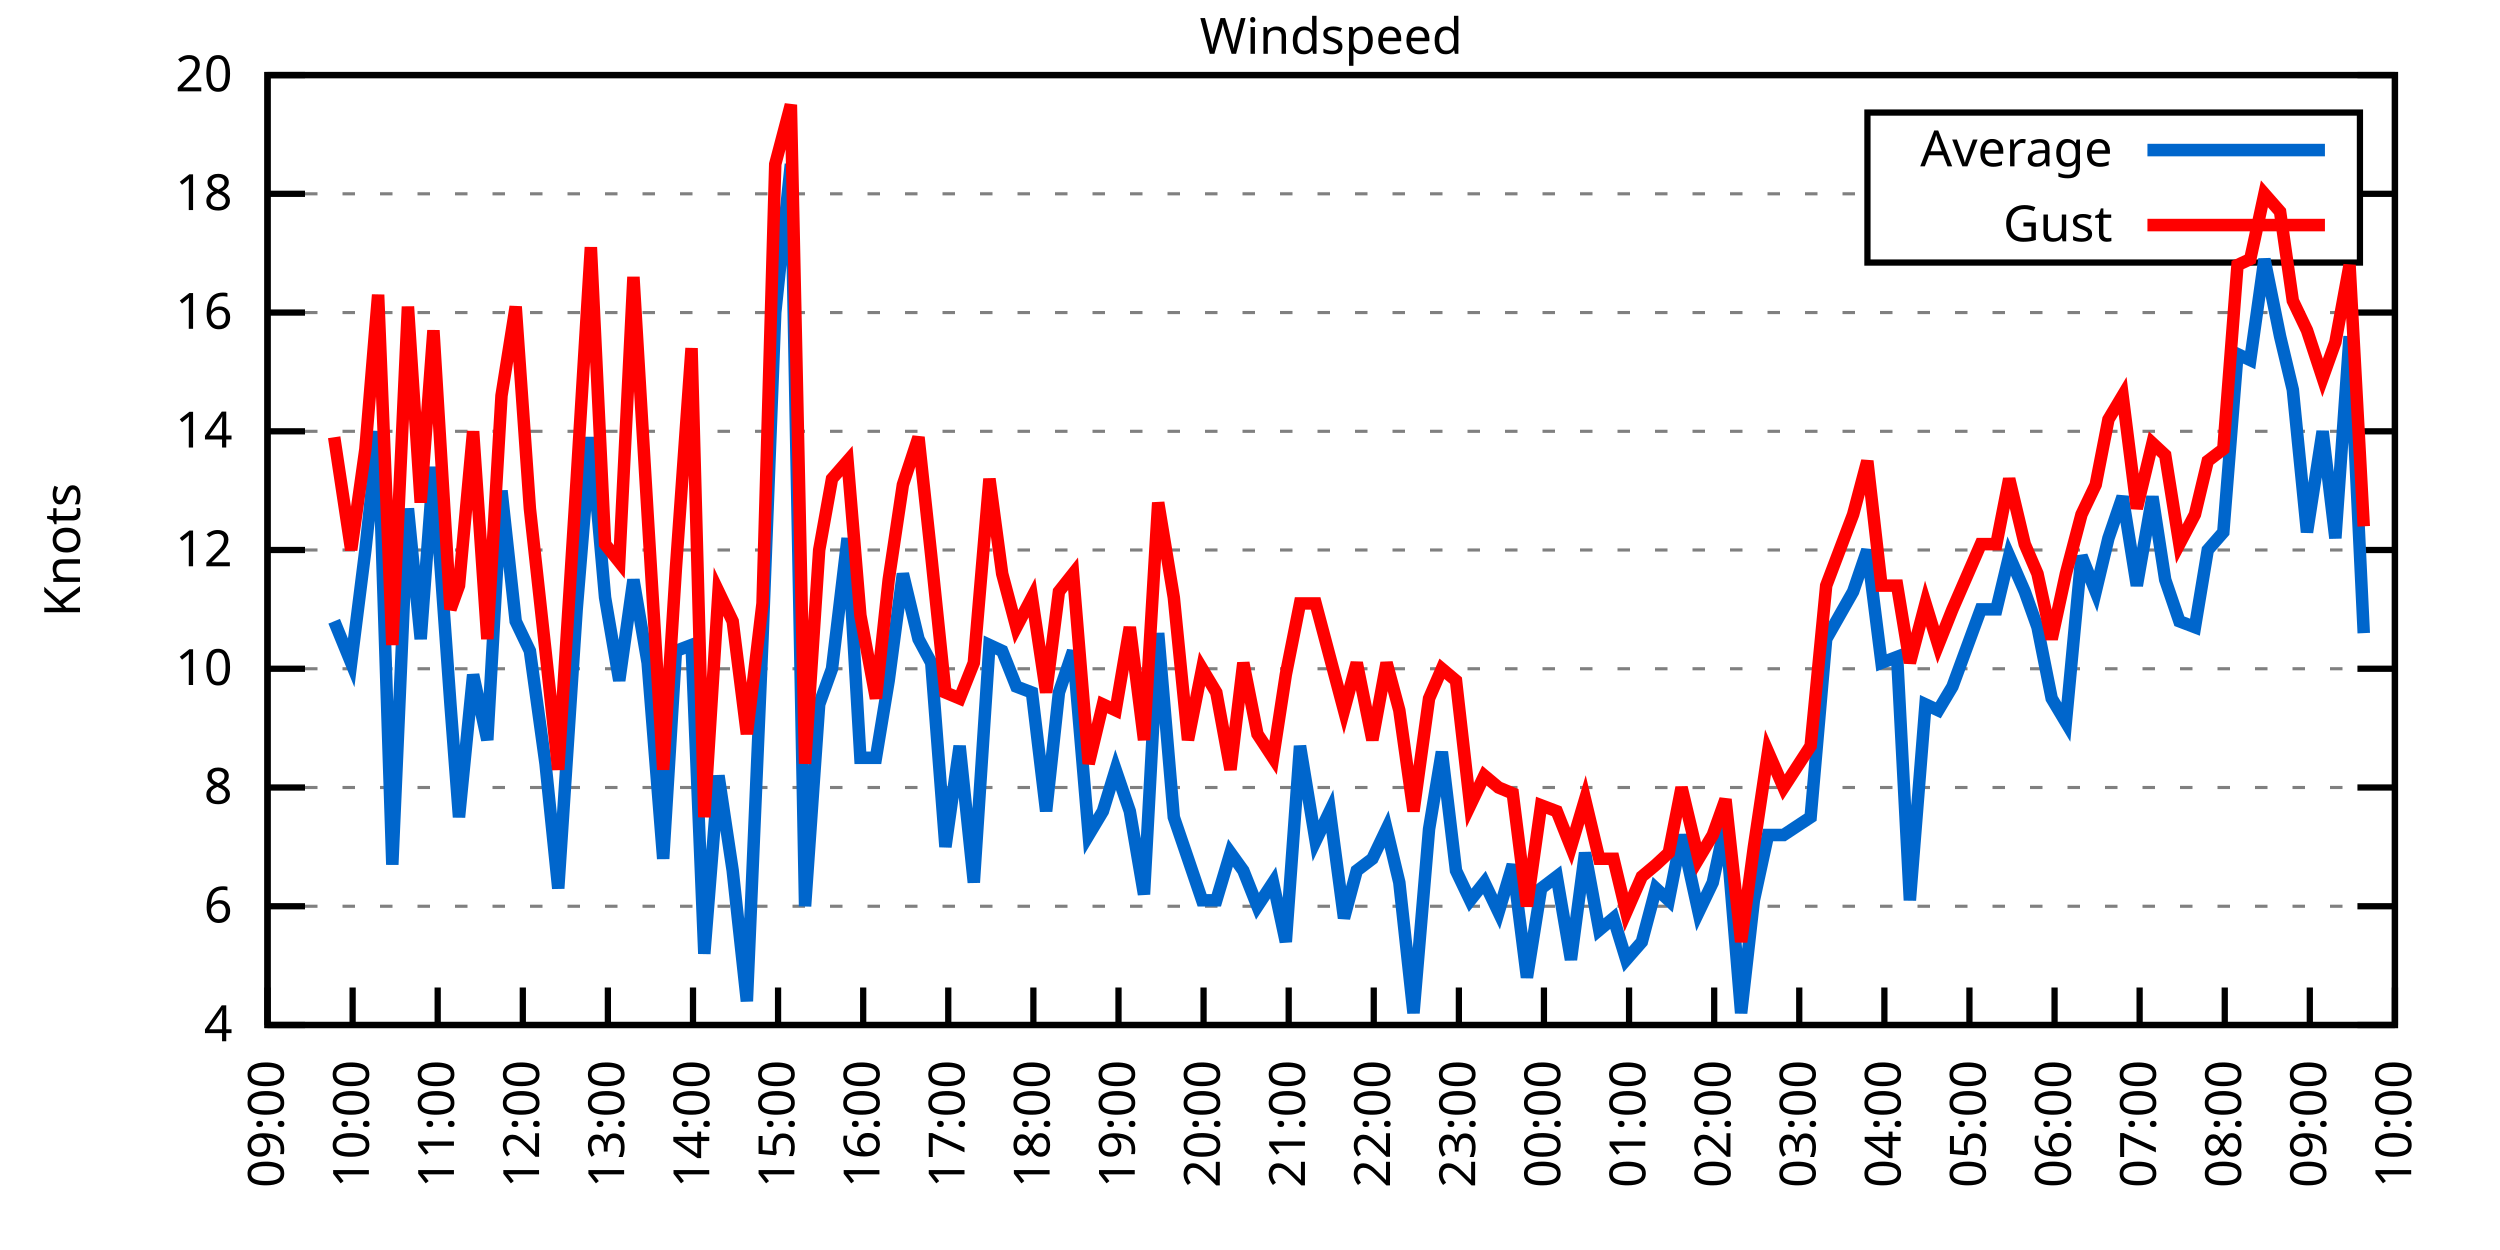
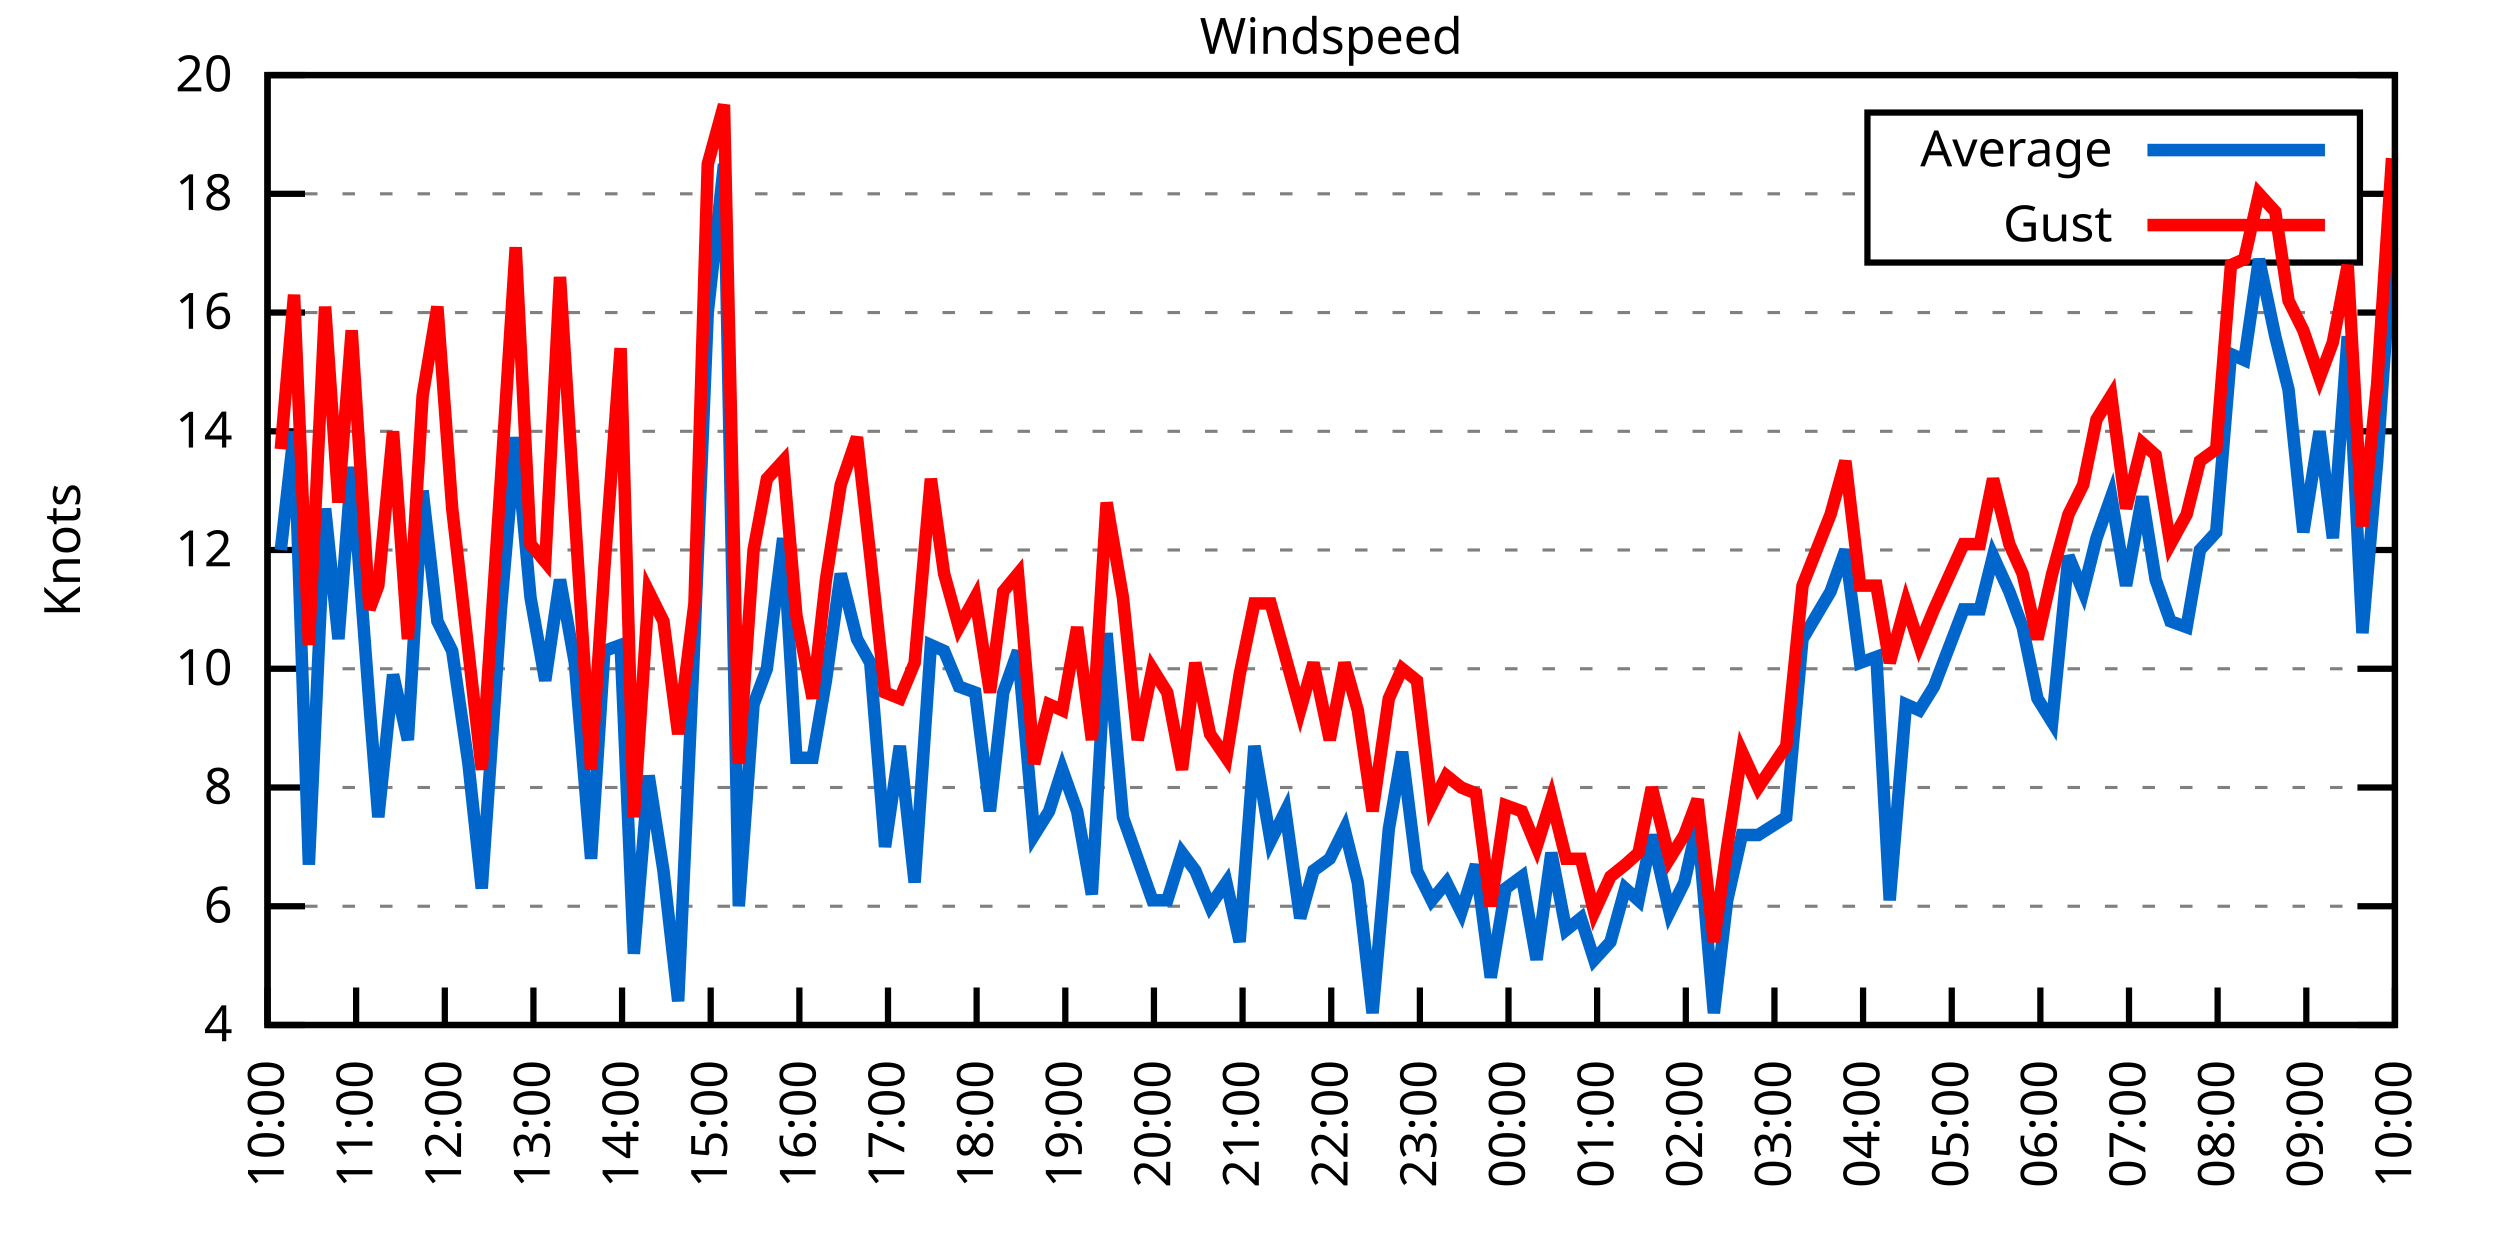
<svg xmlns="http://www.w3.org/2000/svg" xmlns:xlink="http://www.w3.org/1999/xlink" width="400" height="200" viewBox="0 0 400 200">
  <g id="gnuplot_canvas">
    <rect x="0" y="0" width="400" height="200" fill="none" />
    <defs>
      <circle id="gpDot" r="0.5" stroke-width="0.5" stroke="currentColor" />
      <path id="gpPt0" stroke-width="0.333" stroke="currentColor" d="M-1,0 h2 M0,-1 v2" />
      <path id="gpPt1" stroke-width="0.333" stroke="currentColor" d="M-1,-1 L1,1 M1,-1 L-1,1" />
      <path id="gpPt2" stroke-width="0.333" stroke="currentColor" d="M-1,0 L1,0 M0,-1 L0,1 M-1,-1 L1,1 M-1,1 L1,-1" />
      <rect id="gpPt3" stroke-width="0.333" stroke="currentColor" x="-1" y="-1" width="2" height="2" />
      <rect id="gpPt4" stroke-width="0.333" stroke="currentColor" fill="currentColor" x="-1" y="-1" width="2" height="2" />
      <circle id="gpPt5" stroke-width="0.333" stroke="currentColor" cx="0" cy="0" r="1" />
      <use xlink:href="#gpPt5" id="gpPt6" fill="currentColor" stroke="none" />
      <path id="gpPt7" stroke-width="0.333" stroke="currentColor" d="M0,-1.33 L-1.33,0.67 L1.33,0.67 z" />
      <use xlink:href="#gpPt7" id="gpPt8" fill="currentColor" stroke="none" />
      <use xlink:href="#gpPt7" id="gpPt9" stroke="currentColor" transform="rotate(180)" />
      <use xlink:href="#gpPt9" id="gpPt10" fill="currentColor" stroke="none" />
      <use xlink:href="#gpPt3" id="gpPt11" stroke="currentColor" transform="rotate(45)" />
      <use xlink:href="#gpPt11" id="gpPt12" fill="currentColor" stroke="none" />
      <path id="gpPt13" stroke-width="0.333" stroke="currentColor" d="M0,1.330 L1.265,0.411 L0.782,-1.067 L-0.782,-1.076 L-1.265,0.411 z" />
      <use xlink:href="#gpPt13" id="gpPt14" fill="currentColor" stroke="none" />
      <filter id="textbox" filterUnits="objectBoundingBox" x="0" y="0" height="1" width="1">
        <feFlood flood-color="white" flood-opacity="1" result="bgnd" />
        <feComposite in="SourceGraphic" in2="bgnd" operator="atop" />
      </filter>
      <filter id="greybox" filterUnits="objectBoundingBox" x="0" y="0" height="1" width="1">
        <feFlood flood-color="lightgrey" flood-opacity="1" result="grey" />
        <feComposite in="SourceGraphic" in2="grey" operator="atop" />
      </filter>
    </defs>
    <g fill="none" color="white" stroke="currentColor" stroke-width="1.00" stroke-linecap="butt" stroke-linejoin="miter">
</g>
    <g fill="none" color="black" stroke="currentColor" stroke-width="1.00" stroke-linecap="butt" stroke-linejoin="miter">
      <g stroke="none" shape-rendering="crispEdges">
        <polygon fill="rgb(255, 255, 255)" points="42.80,164.00 383.18,164.00 383.18,12.02 42.80,12.02 " />
      </g>
    </g>
    <g fill="none" color="black" stroke="currentColor" stroke-width="1.00" stroke-linecap="butt" stroke-linejoin="miter">
</g>
    <g fill="none" color="black" stroke="black" stroke-width="0.50" stroke-linecap="butt" stroke-linejoin="miter">
</g>
    <g fill="none" color="gray" stroke="currentColor" stroke-width="0.50" stroke-linecap="butt" stroke-linejoin="miter">
      <path stroke="gray" stroke-dasharray="2,4" class="gridline" d="M42.80,164.00 L383.19,164.00  " />
    </g>
    <g fill="none" color="gray" stroke="gray" stroke-width="1.00" stroke-linecap="butt" stroke-linejoin="miter">
</g>
    <g fill="none" color="black" stroke="currentColor" stroke-width="1.00" stroke-linecap="butt" stroke-linejoin="miter">
      <path stroke="black" d="M42.80,164.00 L48.80,164.00 M383.19,164.00 L377.19,164.00  " />
      <g transform="translate(37.20,166.60)" stroke="none" fill="black" font-family="Sans" font-size="8.00" text-anchor="end">
        <text>
          <tspan font-family="Sans"> 4</tspan>
        </text>
      </g>
    </g>
    <g fill="none" color="black" stroke="currentColor" stroke-width="1.00" stroke-linecap="butt" stroke-linejoin="miter">
</g>
    <g fill="none" color="black" stroke="black" stroke-width="0.50" stroke-linecap="butt" stroke-linejoin="miter">
</g>
    <g fill="none" color="gray" stroke="currentColor" stroke-width="0.50" stroke-linecap="butt" stroke-linejoin="miter">
      <path stroke="gray" stroke-dasharray="2,4" class="gridline" d="M42.80,145.00 L383.19,145.00  " />
    </g>
    <g fill="none" color="gray" stroke="gray" stroke-width="1.00" stroke-linecap="butt" stroke-linejoin="miter">
</g>
    <g fill="none" color="black" stroke="currentColor" stroke-width="1.00" stroke-linecap="butt" stroke-linejoin="miter">
      <path stroke="black" d="M42.80,145.00 L48.80,145.00 M383.19,145.00 L377.19,145.00  " />
      <g transform="translate(37.20,147.60)" stroke="none" fill="black" font-family="Sans" font-size="8.00" text-anchor="end">
        <text>
          <tspan font-family="Sans"> 6</tspan>
        </text>
      </g>
    </g>
    <g fill="none" color="black" stroke="currentColor" stroke-width="1.00" stroke-linecap="butt" stroke-linejoin="miter">
</g>
    <g fill="none" color="black" stroke="black" stroke-width="0.50" stroke-linecap="butt" stroke-linejoin="miter">
</g>
    <g fill="none" color="gray" stroke="currentColor" stroke-width="0.50" stroke-linecap="butt" stroke-linejoin="miter">
      <path stroke="gray" stroke-dasharray="2,4" class="gridline" d="M42.80,126.00 L383.19,126.00  " />
    </g>
    <g fill="none" color="gray" stroke="gray" stroke-width="1.00" stroke-linecap="butt" stroke-linejoin="miter">
</g>
    <g fill="none" color="black" stroke="currentColor" stroke-width="1.00" stroke-linecap="butt" stroke-linejoin="miter">
      <path stroke="black" d="M42.80,126.00 L48.80,126.00 M383.19,126.00 L377.19,126.00  " />
      <g transform="translate(37.20,128.60)" stroke="none" fill="black" font-family="Sans" font-size="8.00" text-anchor="end">
        <text>
          <tspan font-family="Sans"> 8</tspan>
        </text>
      </g>
    </g>
    <g fill="none" color="black" stroke="currentColor" stroke-width="1.00" stroke-linecap="butt" stroke-linejoin="miter">
</g>
    <g fill="none" color="black" stroke="black" stroke-width="0.50" stroke-linecap="butt" stroke-linejoin="miter">
</g>
    <g fill="none" color="gray" stroke="currentColor" stroke-width="0.50" stroke-linecap="butt" stroke-linejoin="miter">
      <path stroke="gray" stroke-dasharray="2,4" class="gridline" d="M42.80,107.00 L383.19,107.00  " />
    </g>
    <g fill="none" color="gray" stroke="gray" stroke-width="1.00" stroke-linecap="butt" stroke-linejoin="miter">
</g>
    <g fill="none" color="black" stroke="currentColor" stroke-width="1.00" stroke-linecap="butt" stroke-linejoin="miter">
      <path stroke="black" d="M42.80,107.00 L48.80,107.00 M383.19,107.00 L377.19,107.00  " />
      <g transform="translate(37.20,109.60)" stroke="none" fill="black" font-family="Sans" font-size="8.00" text-anchor="end">
        <text>
          <tspan font-family="Sans"> 10</tspan>
        </text>
      </g>
    </g>
    <g fill="none" color="black" stroke="currentColor" stroke-width="1.00" stroke-linecap="butt" stroke-linejoin="miter">
</g>
    <g fill="none" color="black" stroke="black" stroke-width="0.50" stroke-linecap="butt" stroke-linejoin="miter">
</g>
    <g fill="none" color="gray" stroke="currentColor" stroke-width="0.50" stroke-linecap="butt" stroke-linejoin="miter">
      <path stroke="gray" stroke-dasharray="2,4" class="gridline" d="M42.80,88.00 L383.19,88.00  " />
    </g>
    <g fill="none" color="gray" stroke="gray" stroke-width="1.00" stroke-linecap="butt" stroke-linejoin="miter">
</g>
    <g fill="none" color="black" stroke="currentColor" stroke-width="1.00" stroke-linecap="butt" stroke-linejoin="miter">
      <path stroke="black" d="M42.80,88.00 L48.80,88.00 M383.19,88.00 L377.19,88.00  " />
      <g transform="translate(37.20,90.60)" stroke="none" fill="black" font-family="Sans" font-size="8.00" text-anchor="end">
        <text>
          <tspan font-family="Sans"> 12</tspan>
        </text>
      </g>
    </g>
    <g fill="none" color="black" stroke="currentColor" stroke-width="1.00" stroke-linecap="butt" stroke-linejoin="miter">
</g>
    <g fill="none" color="black" stroke="black" stroke-width="0.50" stroke-linecap="butt" stroke-linejoin="miter">
</g>
    <g fill="none" color="gray" stroke="currentColor" stroke-width="0.50" stroke-linecap="butt" stroke-linejoin="miter">
      <path stroke="gray" stroke-dasharray="2,4" class="gridline" d="M42.80,69.01 L383.19,69.01  " />
    </g>
    <g fill="none" color="gray" stroke="gray" stroke-width="1.00" stroke-linecap="butt" stroke-linejoin="miter">
</g>
    <g fill="none" color="black" stroke="currentColor" stroke-width="1.00" stroke-linecap="butt" stroke-linejoin="miter">
      <path stroke="black" d="M42.80,69.01 L48.80,69.01 M383.19,69.01 L377.19,69.01  " />
      <g transform="translate(37.20,71.61)" stroke="none" fill="black" font-family="Sans" font-size="8.00" text-anchor="end">
        <text>
          <tspan font-family="Sans"> 14</tspan>
        </text>
      </g>
    </g>
    <g fill="none" color="black" stroke="currentColor" stroke-width="1.00" stroke-linecap="butt" stroke-linejoin="miter">
</g>
    <g fill="none" color="black" stroke="black" stroke-width="0.50" stroke-linecap="butt" stroke-linejoin="miter">
</g>
    <g fill="none" color="gray" stroke="currentColor" stroke-width="0.50" stroke-linecap="butt" stroke-linejoin="miter">
      <path stroke="gray" stroke-dasharray="2,4" class="gridline" d="M42.80,50.01 L383.19,50.01  " />
    </g>
    <g fill="none" color="gray" stroke="gray" stroke-width="1.00" stroke-linecap="butt" stroke-linejoin="miter">
</g>
    <g fill="none" color="black" stroke="currentColor" stroke-width="1.00" stroke-linecap="butt" stroke-linejoin="miter">
      <path stroke="black" d="M42.80,50.01 L48.80,50.01 M383.19,50.01 L377.19,50.01  " />
      <g transform="translate(37.20,52.61)" stroke="none" fill="black" font-family="Sans" font-size="8.00" text-anchor="end">
        <text>
          <tspan font-family="Sans"> 16</tspan>
        </text>
      </g>
    </g>
    <g fill="none" color="black" stroke="currentColor" stroke-width="1.00" stroke-linecap="butt" stroke-linejoin="miter">
</g>
    <g fill="none" color="black" stroke="black" stroke-width="0.50" stroke-linecap="butt" stroke-linejoin="miter">
</g>
    <g fill="none" color="gray" stroke="currentColor" stroke-width="0.50" stroke-linecap="butt" stroke-linejoin="miter">
      <path stroke="gray" stroke-dasharray="2,4" class="gridline" d="M42.80,31.01 L298.79,31.01 M377.59,31.01 L383.19,31.01  " />
    </g>
    <g fill="none" color="gray" stroke="gray" stroke-width="1.00" stroke-linecap="butt" stroke-linejoin="miter">
</g>
    <g fill="none" color="black" stroke="currentColor" stroke-width="1.00" stroke-linecap="butt" stroke-linejoin="miter">
      <path stroke="black" d="M42.80,31.01 L48.80,31.01 M383.19,31.01 L377.19,31.01  " />
      <g transform="translate(37.20,33.61)" stroke="none" fill="black" font-family="Sans" font-size="8.00" text-anchor="end">
        <text>
          <tspan font-family="Sans"> 18</tspan>
        </text>
      </g>
    </g>
    <g fill="none" color="black" stroke="currentColor" stroke-width="1.00" stroke-linecap="butt" stroke-linejoin="miter">
</g>
    <g fill="none" color="black" stroke="black" stroke-width="0.50" stroke-linecap="butt" stroke-linejoin="miter">
</g>
    <g fill="none" color="gray" stroke="currentColor" stroke-width="0.50" stroke-linecap="butt" stroke-linejoin="miter">
      <path stroke="gray" stroke-dasharray="2,4" class="gridline" d="M42.80,12.01 L383.19,12.01  " />
    </g>
    <g fill="none" color="gray" stroke="gray" stroke-width="1.00" stroke-linecap="butt" stroke-linejoin="miter">
</g>
    <g fill="none" color="black" stroke="currentColor" stroke-width="1.00" stroke-linecap="butt" stroke-linejoin="miter">
      <path stroke="black" d="M42.80,12.01 L48.80,12.01 M383.19,12.01 L377.19,12.01  " />
      <g transform="translate(37.20,14.61)" stroke="none" fill="black" font-family="Sans" font-size="8.00" text-anchor="end">
        <text>
          <tspan font-family="Sans"> 20</tspan>
        </text>
      </g>
    </g>
    <g fill="none" color="black" stroke="currentColor" stroke-width="1.00" stroke-linecap="butt" stroke-linejoin="miter">
      <path stroke="black" d="M42.80,164.00 L42.80,158.00  " />
      <g transform="translate(45.40,169.60) rotate(270.00)" stroke="none" fill="black" font-family="Sans" font-size="8.00" text-anchor="end">
        <text>
-           <tspan font-family="Sans">09:00</tspan>
-         </text>
-       </g>
-     </g>
-     <g fill="none" color="black" stroke="currentColor" stroke-width="1.00" stroke-linecap="butt" stroke-linejoin="miter">
-       <path stroke="black" d="M56.42,164.00 L56.42,158.00  " />
-       <g transform="translate(59.02,169.60) rotate(270.00)" stroke="none" fill="black" font-family="Sans" font-size="8.00" text-anchor="end">
-         <text>
          <tspan font-family="Sans">10:00</tspan>
        </text>
      </g>
    </g>
    <g fill="none" color="black" stroke="currentColor" stroke-width="1.00" stroke-linecap="butt" stroke-linejoin="miter">
-       <path stroke="black" d="M70.03,164.00 L70.03,158.00  " />
-       <g transform="translate(72.63,169.60) rotate(270.00)" stroke="none" fill="black" font-family="Sans" font-size="8.00" text-anchor="end">
+       <path stroke="black" d="M56.98,164.00 L56.98,158.00  " />
+       <g transform="translate(59.58,169.60) rotate(270.00)" stroke="none" fill="black" font-family="Sans" font-size="8.00" text-anchor="end">
        <text>
          <tspan font-family="Sans">11:00</tspan>
        </text>
      </g>
    </g>
    <g fill="none" color="black" stroke="currentColor" stroke-width="1.00" stroke-linecap="butt" stroke-linejoin="miter">
-       <path stroke="black" d="M83.65,164.00 L83.65,158.00  " />
-       <g transform="translate(86.25,169.60) rotate(270.00)" stroke="none" fill="black" font-family="Sans" font-size="8.00" text-anchor="end">
+       <path stroke="black" d="M71.17,164.00 L71.17,158.00  " />
+       <g transform="translate(73.77,169.60) rotate(270.00)" stroke="none" fill="black" font-family="Sans" font-size="8.00" text-anchor="end">
        <text>
          <tspan font-family="Sans">12:00</tspan>
        </text>
      </g>
    </g>
    <g fill="none" color="black" stroke="currentColor" stroke-width="1.00" stroke-linecap="butt" stroke-linejoin="miter">
-       <path stroke="black" d="M97.26,164.00 L97.26,158.00  " />
-       <g transform="translate(99.86,169.60) rotate(270.00)" stroke="none" fill="black" font-family="Sans" font-size="8.00" text-anchor="end">
+       <path stroke="black" d="M85.35,164.00 L85.35,158.00  " />
+       <g transform="translate(87.95,169.60) rotate(270.00)" stroke="none" fill="black" font-family="Sans" font-size="8.00" text-anchor="end">
        <text>
          <tspan font-family="Sans">13:00</tspan>
        </text>
      </g>
    </g>
    <g fill="none" color="black" stroke="currentColor" stroke-width="1.00" stroke-linecap="butt" stroke-linejoin="miter">
-       <path stroke="black" d="M110.88,164.00 L110.88,158.00  " />
-       <g transform="translate(113.48,169.60) rotate(270.00)" stroke="none" fill="black" font-family="Sans" font-size="8.00" text-anchor="end">
+       <path stroke="black" d="M99.53,164.00 L99.53,158.00  " />
+       <g transform="translate(102.13,169.60) rotate(270.00)" stroke="none" fill="black" font-family="Sans" font-size="8.00" text-anchor="end">
        <text>
          <tspan font-family="Sans">14:00</tspan>
        </text>
      </g>
    </g>
    <g fill="none" color="black" stroke="currentColor" stroke-width="1.00" stroke-linecap="butt" stroke-linejoin="miter">
-       <path stroke="black" d="M124.49,164.00 L124.49,158.00  " />
-       <g transform="translate(127.09,169.60) rotate(270.00)" stroke="none" fill="black" font-family="Sans" font-size="8.00" text-anchor="end">
+       <path stroke="black" d="M113.71,164.00 L113.71,158.00  " />
+       <g transform="translate(116.31,169.60) rotate(270.00)" stroke="none" fill="black" font-family="Sans" font-size="8.00" text-anchor="end">
        <text>
          <tspan font-family="Sans">15:00</tspan>
        </text>
      </g>
    </g>
    <g fill="none" color="black" stroke="currentColor" stroke-width="1.00" stroke-linecap="butt" stroke-linejoin="miter">
-       <path stroke="black" d="M138.11,164.00 L138.11,158.00  " />
-       <g transform="translate(140.71,169.60) rotate(270.00)" stroke="none" fill="black" font-family="Sans" font-size="8.00" text-anchor="end">
+       <path stroke="black" d="M127.90,164.00 L127.90,158.00  " />
+       <g transform="translate(130.50,169.60) rotate(270.00)" stroke="none" fill="black" font-family="Sans" font-size="8.00" text-anchor="end">
        <text>
          <tspan font-family="Sans">16:00</tspan>
        </text>
      </g>
    </g>
    <g fill="none" color="black" stroke="currentColor" stroke-width="1.00" stroke-linecap="butt" stroke-linejoin="miter">
-       <path stroke="black" d="M151.72,164.00 L151.72,158.00  " />
-       <g transform="translate(154.32,169.60) rotate(270.00)" stroke="none" fill="black" font-family="Sans" font-size="8.00" text-anchor="end">
+       <path stroke="black" d="M142.08,164.00 L142.08,158.00  " />
+       <g transform="translate(144.68,169.60) rotate(270.00)" stroke="none" fill="black" font-family="Sans" font-size="8.00" text-anchor="end">
        <text>
          <tspan font-family="Sans">17:00</tspan>
        </text>
      </g>
    </g>
    <g fill="none" color="black" stroke="currentColor" stroke-width="1.00" stroke-linecap="butt" stroke-linejoin="miter">
-       <path stroke="black" d="M165.34,164.00 L165.34,158.00  " />
-       <g transform="translate(167.94,169.60) rotate(270.00)" stroke="none" fill="black" font-family="Sans" font-size="8.00" text-anchor="end">
+       <path stroke="black" d="M156.26,164.00 L156.26,158.00  " />
+       <g transform="translate(158.86,169.60) rotate(270.00)" stroke="none" fill="black" font-family="Sans" font-size="8.00" text-anchor="end">
        <text>
          <tspan font-family="Sans">18:00</tspan>
        </text>
      </g>
    </g>
    <g fill="none" color="black" stroke="currentColor" stroke-width="1.00" stroke-linecap="butt" stroke-linejoin="miter">
-       <path stroke="black" d="M178.96,164.00 L178.96,158.00  " />
-       <g transform="translate(181.56,169.60) rotate(270.00)" stroke="none" fill="black" font-family="Sans" font-size="8.00" text-anchor="end">
+       <path stroke="black" d="M170.45,164.00 L170.45,158.00  " />
+       <g transform="translate(173.05,169.60) rotate(270.00)" stroke="none" fill="black" font-family="Sans" font-size="8.00" text-anchor="end">
        <text>
          <tspan font-family="Sans">19:00</tspan>
        </text>
      </g>
    </g>
    <g fill="none" color="black" stroke="currentColor" stroke-width="1.00" stroke-linecap="butt" stroke-linejoin="miter">
-       <path stroke="black" d="M192.57,164.00 L192.57,158.00  " />
-       <g transform="translate(195.17,169.60) rotate(270.00)" stroke="none" fill="black" font-family="Sans" font-size="8.00" text-anchor="end">
+       <path stroke="black" d="M184.63,164.00 L184.63,158.00  " />
+       <g transform="translate(187.23,169.60) rotate(270.00)" stroke="none" fill="black" font-family="Sans" font-size="8.00" text-anchor="end">
        <text>
          <tspan font-family="Sans">20:00</tspan>
        </text>
      </g>
    </g>
    <g fill="none" color="black" stroke="currentColor" stroke-width="1.00" stroke-linecap="butt" stroke-linejoin="miter">
-       <path stroke="black" d="M206.19,164.00 L206.19,158.00  " />
-       <g transform="translate(208.79,169.60) rotate(270.00)" stroke="none" fill="black" font-family="Sans" font-size="8.00" text-anchor="end">
+       <path stroke="black" d="M198.81,164.00 L198.81,158.00  " />
+       <g transform="translate(201.41,169.60) rotate(270.00)" stroke="none" fill="black" font-family="Sans" font-size="8.00" text-anchor="end">
        <text>
          <tspan font-family="Sans">21:00</tspan>
        </text>
      </g>
    </g>
    <g fill="none" color="black" stroke="currentColor" stroke-width="1.00" stroke-linecap="butt" stroke-linejoin="miter">
-       <path stroke="black" d="M219.80,164.00 L219.80,158.00  " />
-       <g transform="translate(222.40,169.60) rotate(270.00)" stroke="none" fill="black" font-family="Sans" font-size="8.00" text-anchor="end">
+       <path stroke="black" d="M213.00,164.00 L213.00,158.00  " />
+       <g transform="translate(215.60,169.60) rotate(270.00)" stroke="none" fill="black" font-family="Sans" font-size="8.00" text-anchor="end">
        <text>
          <tspan font-family="Sans">22:00</tspan>
        </text>
      </g>
    </g>
    <g fill="none" color="black" stroke="currentColor" stroke-width="1.00" stroke-linecap="butt" stroke-linejoin="miter">
-       <path stroke="black" d="M233.42,164.00 L233.42,158.00  " />
-       <g transform="translate(236.02,169.60) rotate(270.00)" stroke="none" fill="black" font-family="Sans" font-size="8.00" text-anchor="end">
+       <path stroke="black" d="M227.18,164.00 L227.18,158.00  " />
+       <g transform="translate(229.78,169.60) rotate(270.00)" stroke="none" fill="black" font-family="Sans" font-size="8.00" text-anchor="end">
        <text>
          <tspan font-family="Sans">23:00</tspan>
        </text>
      </g>
    </g>
    <g fill="none" color="black" stroke="currentColor" stroke-width="1.00" stroke-linecap="butt" stroke-linejoin="miter">
-       <path stroke="black" d="M247.03,164.00 L247.03,158.00  " />
-       <g transform="translate(249.63,169.60) rotate(270.00)" stroke="none" fill="black" font-family="Sans" font-size="8.00" text-anchor="end">
+       <path stroke="black" d="M241.36,164.00 L241.36,158.00  " />
+       <g transform="translate(243.96,169.60) rotate(270.00)" stroke="none" fill="black" font-family="Sans" font-size="8.00" text-anchor="end">
        <text>
          <tspan font-family="Sans">00:00</tspan>
        </text>
      </g>
    </g>
    <g fill="none" color="black" stroke="currentColor" stroke-width="1.00" stroke-linecap="butt" stroke-linejoin="miter">
-       <path stroke="black" d="M260.65,164.00 L260.65,158.00  " />
-       <g transform="translate(263.25,169.60) rotate(270.00)" stroke="none" fill="black" font-family="Sans" font-size="8.00" text-anchor="end">
+       <path stroke="black" d="M255.54,164.00 L255.54,158.00  " />
+       <g transform="translate(258.14,169.60) rotate(270.00)" stroke="none" fill="black" font-family="Sans" font-size="8.00" text-anchor="end">
        <text>
          <tspan font-family="Sans">01:00</tspan>
        </text>
      </g>
    </g>
    <g fill="none" color="black" stroke="currentColor" stroke-width="1.00" stroke-linecap="butt" stroke-linejoin="miter">
-       <path stroke="black" d="M274.27,164.00 L274.27,158.00  " />
-       <g transform="translate(276.87,169.60) rotate(270.00)" stroke="none" fill="black" font-family="Sans" font-size="8.00" text-anchor="end">
+       <path stroke="black" d="M269.73,164.00 L269.73,158.00  " />
+       <g transform="translate(272.33,169.60) rotate(270.00)" stroke="none" fill="black" font-family="Sans" font-size="8.00" text-anchor="end">
        <text>
          <tspan font-family="Sans">02:00</tspan>
        </text>
      </g>
    </g>
    <g fill="none" color="black" stroke="currentColor" stroke-width="1.00" stroke-linecap="butt" stroke-linejoin="miter">
-       <path stroke="black" d="M287.88,164.00 L287.88,158.00  " />
-       <g transform="translate(290.48,169.60) rotate(270.00)" stroke="none" fill="black" font-family="Sans" font-size="8.00" text-anchor="end">
+       <path stroke="black" d="M283.91,164.00 L283.91,158.00  " />
+       <g transform="translate(286.51,169.60) rotate(270.00)" stroke="none" fill="black" font-family="Sans" font-size="8.00" text-anchor="end">
        <text>
          <tspan font-family="Sans">03:00</tspan>
        </text>
      </g>
    </g>
    <g fill="none" color="black" stroke="currentColor" stroke-width="1.00" stroke-linecap="butt" stroke-linejoin="miter">
-       <path stroke="black" d="M301.50,164.00 L301.50,158.00  " />
-       <g transform="translate(304.10,169.60) rotate(270.00)" stroke="none" fill="black" font-family="Sans" font-size="8.00" text-anchor="end">
+       <path stroke="black" d="M298.09,164.00 L298.09,158.00  " />
+       <g transform="translate(300.69,169.60) rotate(270.00)" stroke="none" fill="black" font-family="Sans" font-size="8.00" text-anchor="end">
        <text>
          <tspan font-family="Sans">04:00</tspan>
        </text>
      </g>
    </g>
    <g fill="none" color="black" stroke="currentColor" stroke-width="1.00" stroke-linecap="butt" stroke-linejoin="miter">
-       <path stroke="black" d="M315.11,164.00 L315.11,158.00  " />
-       <g transform="translate(317.71,169.60) rotate(270.00)" stroke="none" fill="black" font-family="Sans" font-size="8.00" text-anchor="end">
+       <path stroke="black" d="M312.28,164.00 L312.28,158.00  " />
+       <g transform="translate(314.88,169.60) rotate(270.00)" stroke="none" fill="black" font-family="Sans" font-size="8.00" text-anchor="end">
        <text>
          <tspan font-family="Sans">05:00</tspan>
        </text>
      </g>
    </g>
    <g fill="none" color="black" stroke="currentColor" stroke-width="1.00" stroke-linecap="butt" stroke-linejoin="miter">
-       <path stroke="black" d="M328.73,164.00 L328.73,158.00  " />
-       <g transform="translate(331.33,169.60) rotate(270.00)" stroke="none" fill="black" font-family="Sans" font-size="8.00" text-anchor="end">
+       <path stroke="black" d="M326.46,164.00 L326.46,158.00  " />
+       <g transform="translate(329.06,169.60) rotate(270.00)" stroke="none" fill="black" font-family="Sans" font-size="8.00" text-anchor="end">
        <text>
          <tspan font-family="Sans">06:00</tspan>
        </text>
      </g>
    </g>
    <g fill="none" color="black" stroke="currentColor" stroke-width="1.00" stroke-linecap="butt" stroke-linejoin="miter">
-       <path stroke="black" d="M342.34,164.00 L342.34,158.00  " />
-       <g transform="translate(344.94,169.60) rotate(270.00)" stroke="none" fill="black" font-family="Sans" font-size="8.00" text-anchor="end">
+       <path stroke="black" d="M340.64,164.00 L340.64,158.00  " />
+       <g transform="translate(343.24,169.60) rotate(270.00)" stroke="none" fill="black" font-family="Sans" font-size="8.00" text-anchor="end">
        <text>
          <tspan font-family="Sans">07:00</tspan>
        </text>
      </g>
    </g>
    <g fill="none" color="black" stroke="currentColor" stroke-width="1.00" stroke-linecap="butt" stroke-linejoin="miter">
-       <path stroke="black" d="M355.96,164.00 L355.96,158.00  " />
-       <g transform="translate(358.56,169.60) rotate(270.00)" stroke="none" fill="black" font-family="Sans" font-size="8.00" text-anchor="end">
+       <path stroke="black" d="M354.82,164.00 L354.82,158.00  " />
+       <g transform="translate(357.42,169.60) rotate(270.00)" stroke="none" fill="black" font-family="Sans" font-size="8.00" text-anchor="end">
        <text>
          <tspan font-family="Sans">08:00</tspan>
        </text>
      </g>
    </g>
    <g fill="none" color="black" stroke="currentColor" stroke-width="1.00" stroke-linecap="butt" stroke-linejoin="miter">
-       <path stroke="black" d="M369.57,164.00 L369.57,158.00  " />
-       <g transform="translate(372.17,169.60) rotate(270.00)" stroke="none" fill="black" font-family="Sans" font-size="8.00" text-anchor="end">
+       <path stroke="black" d="M369.01,164.00 L369.01,158.00  " />
+       <g transform="translate(371.61,169.60) rotate(270.00)" stroke="none" fill="black" font-family="Sans" font-size="8.00" text-anchor="end">
        <text>
          <tspan font-family="Sans">09:00</tspan>
        </text>
      </g>
    </g>
    <g fill="none" color="black" stroke="currentColor" stroke-width="1.00" stroke-linecap="butt" stroke-linejoin="miter">
      <path stroke="black" d="M383.19,164.00 L383.19,158.00  " />
      <g transform="translate(385.79,169.60) rotate(270.00)" stroke="none" fill="black" font-family="Sans" font-size="8.00" text-anchor="end">
        <text>
          <tspan font-family="Sans">10:00</tspan>
        </text>
      </g>
    </g>
    <g fill="none" color="black" stroke="currentColor" stroke-width="1.00" stroke-linecap="butt" stroke-linejoin="miter">
</g>
    <g fill="none" color="black" stroke="currentColor" stroke-width="1.00" stroke-linecap="butt" stroke-linejoin="miter">
      <path stroke="black" d="M42.80,12.01 L42.80,164.00 L383.19,164.00 L383.19,12.01 L42.80,12.01 Z  " />
    </g>
    <g fill="none" color="black" stroke="currentColor" stroke-width="1.00" stroke-linecap="butt" stroke-linejoin="miter">
</g>
    <g fill="none" color="black" stroke="currentColor" stroke-width="1.00" stroke-linecap="butt" stroke-linejoin="miter">
      <path stroke="black" d="M298.79,42.01 L298.79,18.01 L377.59,18.01 L377.59,42.01 L298.79,42.01 Z  " />
    </g>
    <g id="Windspeed_plot_1">
      <g fill="none" color="white" stroke="black" stroke-width="2.00" stroke-linecap="butt" stroke-linejoin="miter">
</g>
      <g fill="none" color="black" stroke="currentColor" stroke-width="2.00" stroke-linecap="butt" stroke-linejoin="miter">
        <g transform="translate(337.99,26.61)" stroke="none" fill="black" font-family="Sans" font-size="8.00" text-anchor="end">
          <text>
            <tspan font-family="Sans">Average</tspan>
          </text>
        </g>
      </g>
      <g fill="none" color="black" stroke="currentColor" stroke-width="2.00" stroke-linecap="butt" stroke-linejoin="miter">
-         <path stroke="rgb(  0, 102, 204)" d="M343.59,24.01 L371.99,24.01 M53.47,99.40 L56.19,106.05 L58.46,88.00 L60.50,69.01 L62.77,138.35 L65.27,81.36   L67.31,102.25 L69.35,74.71 L72.07,112.70 L73.44,130.75 L75.70,107.95 L77.97,118.40 L80.24,78.51 L82.51,99.40   L84.78,104.15 L87.28,122.20 L89.32,142.15 L92.27,97.50 L94.54,69.96 L96.81,95.60 L99.08,108.90 L101.35,92.75   L103.62,106.05 L106.11,137.40 L108.15,104.15 L110.65,103.20 L112.69,152.60 L114.96,124.10 L117.23,139.30 L119.50,160.20   L122.00,102.25 L124.04,50.01 L126.54,26.26 L128.81,145.00 L131.07,112.70 L133.12,107.00 L135.61,86.11 L137.66,121.25   L140.15,121.25 L142.19,108.90 L144.46,91.80 L146.96,102.25 L149.00,106.05 L151.27,135.50 L153.54,119.35 L155.81,141.20   L158.31,103.20 L160.35,104.15 L162.62,109.85 L165.11,110.80 L167.38,129.80 L169.43,110.80 L171.69,104.15 L174.19,133.60   L176.46,129.80 L178.50,123.15 L180.77,129.80 L183.04,143.10 L185.31,101.30 L187.81,130.75 L190.08,137.40 L192.34,144.05   L194.61,144.05 L196.88,136.45 L198.93,139.30 L201.19,145.00 L203.69,141.20 L205.73,150.70 L208.00,119.35 L210.50,134.55   L212.77,129.80 L215.04,146.90 L217.08,139.30 L219.58,137.40 L221.85,132.65 L223.89,141.20 L226.16,162.10 L228.65,132.65   L230.70,120.30 L232.96,139.30 L235.23,144.05 L237.50,141.20 L239.77,145.95 L242.04,138.35 L244.31,156.40 L246.58,142.15   L249.08,140.25 L251.35,153.55 L253.61,136.45 L255.88,148.80 L258.15,146.90 L260.20,153.55 L262.69,150.70 L264.96,142.15   L267.00,144.05 L269.05,133.60 L271.77,145.95 L274.04,141.20 L276.08,131.70 L278.58,162.10 L280.62,144.05 L282.89,133.60   L285.38,133.60 L289.70,130.75 L292.19,102.25 L296.50,94.65 L298.77,88.00 L301.04,106.05 L303.54,105.10 L305.58,144.05   L308.08,112.70 L310.12,113.65 L312.39,109.85 L316.93,97.50 L319.42,97.50 L321.47,88.95 L323.96,94.65 L326.00,100.35   L328.27,111.75 L330.54,115.55 L333.04,88.95 L335.31,94.65 L337.35,86.11 L339.62,79.46 L341.89,93.70 L344.39,79.46   L346.43,92.75 L348.70,99.40 L351.19,100.35 L353.24,88.00 L355.73,85.16 L358.00,56.66 L360.04,57.61 L362.31,41.46   L364.81,53.81 L366.85,62.36 L369.12,85.16 L371.62,69.01 L373.66,86.11 L375.93,53.81 L378.20,101.30  " />
+         <path stroke="rgb(  0, 102, 204)" d="M343.59,24.01 L371.99,24.01 M44.93,88.00 L47.05,69.01 L49.42,138.35 L52.02,81.36 L54.15,102.25 L56.27,74.71   L59.11,112.70 L60.53,130.75 L62.89,107.95 L65.26,118.40 L67.62,78.51 L69.98,99.40 L72.35,104.15 L74.95,122.20   L77.08,142.15 L80.15,97.50 L82.51,69.96 L84.88,95.60 L87.24,108.90 L89.60,92.75 L91.97,106.05 L94.57,137.40   L96.70,104.15 L99.30,103.20 L101.42,152.60 L103.79,124.10 L106.15,139.30 L108.51,160.20 L111.11,102.25 L113.24,50.01   L115.84,26.26 L118.21,145.00 L120.57,112.70 L122.70,107.00 L125.30,86.11 L127.42,121.25 L130.02,121.25 L132.15,108.90   L134.52,91.80 L137.12,102.25 L139.24,106.05 L141.61,135.50 L143.97,119.35 L146.34,141.20 L148.94,103.20 L151.06,104.15   L153.43,109.85 L156.03,110.80 L158.39,129.80 L160.52,110.80 L162.88,104.15 L165.48,133.60 L167.85,129.80 L169.97,123.15   L172.34,129.80 L174.70,143.10 L177.06,101.30 L179.67,130.75 L182.03,137.40 L184.39,144.05 L186.76,144.05 L189.12,136.45   L191.25,139.30 L193.61,145.00 L196.21,141.20 L198.34,150.70 L200.70,119.35 L203.30,134.55 L205.67,129.80 L208.03,146.90   L210.16,139.30 L212.76,137.40 L215.12,132.65 L217.25,141.20 L219.61,162.10 L222.21,132.65 L224.34,120.30 L226.71,139.30   L229.07,144.05 L231.43,141.20 L233.80,145.95 L236.16,138.35 L238.52,156.40 L240.89,142.15 L243.49,140.25 L245.85,153.55   L248.22,136.45 L250.58,148.80 L252.94,146.90 L255.07,153.55 L257.67,150.70 L260.04,142.15 L262.16,144.05 L264.29,133.60   L267.13,145.95 L269.49,141.20 L271.62,131.70 L274.22,162.10 L276.35,144.05 L278.71,133.60 L281.31,133.60 L285.80,130.75   L288.40,102.25 L292.89,94.65 L295.26,88.00 L297.62,106.05 L300.22,105.10 L302.35,144.05 L304.95,112.70 L307.08,113.65   L309.44,109.85 L314.17,97.50 L316.77,97.50 L318.89,88.95 L321.49,94.65 L323.62,100.35 L325.99,111.75 L328.35,115.55   L330.95,88.95 L333.31,94.65 L335.44,86.11 L337.80,79.46 L340.17,93.70 L342.77,79.46 L344.90,92.75 L347.26,99.40   L349.86,100.35 L351.99,88.00 L354.59,85.16 L356.95,56.66 L359.08,57.61 L361.44,41.46 L364.04,53.81 L366.17,62.36   L368.53,85.16 L371.13,69.01 L373.26,86.11 L375.63,53.81 L377.99,101.30 L380.35,73.76 L382.72,39.56  " />
      </g>
    </g>
    <g id="Windspeed_plot_2">
      <g fill="none" color="black" stroke="currentColor" stroke-width="2.00" stroke-linecap="butt" stroke-linejoin="miter">
        <g transform="translate(337.99,38.61)" stroke="none" fill="black" font-family="Sans" font-size="8.00" text-anchor="end">
          <text>
            <tspan font-family="Sans">Gust</tspan>
          </text>
        </g>
      </g>
      <g fill="none" color="black" stroke="currentColor" stroke-width="2.00" stroke-linecap="butt" stroke-linejoin="miter">
-         <path stroke="rgb(255,   0,   0)" d="M343.59,36.01 L371.99,36.01 M53.47,69.96 L56.19,88.00 L58.46,71.86 L60.50,47.16 L62.77,103.20 L65.27,49.06   L67.31,80.41 L69.35,52.86 L72.07,97.50 L73.44,93.70 L75.70,69.01 L77.97,102.25 L80.24,63.31 L82.51,49.06   L84.78,81.36 L87.28,104.15 L89.32,123.15 L92.27,76.61 L94.54,39.56 L96.81,87.06 L99.08,89.90 L101.35,44.31   L103.62,82.31 L106.11,123.15 L108.15,90.85 L110.65,55.71 L112.69,130.75 L114.96,94.65 L117.23,99.40 L119.50,117.45   L122.00,96.55 L124.04,26.26 L126.54,16.76 L128.81,122.20 L131.07,88.00 L133.12,76.61 L135.61,73.76 L137.66,98.45   L140.15,111.75 L142.19,92.75 L144.46,77.56 L146.96,69.96 L149.00,88.95 L151.27,110.80 L153.54,111.75 L155.81,106.05   L158.31,76.61 L160.35,91.80 L162.62,100.35 L165.11,95.60 L167.38,110.80 L169.43,94.65 L171.69,91.80 L174.19,122.20   L176.46,112.70 L178.50,113.65 L180.77,100.35 L183.04,118.40 L185.31,80.41 L187.81,95.60 L190.08,118.40 L192.34,107.00   L194.61,110.80 L196.88,123.15 L198.93,106.05 L201.19,117.45 L203.69,121.25 L205.73,107.95 L208.00,96.55 L210.50,96.55   L212.77,105.10 L215.04,113.65 L217.08,106.05 L219.58,118.40 L221.85,106.05 L223.89,113.65 L226.16,129.80 L228.65,111.75   L230.70,107.00 L232.96,108.90 L235.23,128.85 L237.50,124.10 L239.77,126.00 L242.04,126.95 L244.31,145.00 L246.58,128.85   L249.08,129.80 L251.35,135.50 L253.61,127.90 L255.88,137.40 L258.15,137.40 L260.20,145.95 L262.69,140.25 L264.96,138.35   L267.00,136.45 L269.05,126.00 L271.77,137.40 L274.04,133.60 L276.08,127.90 L278.58,150.70 L280.62,135.50 L282.89,120.30   L285.38,126.00 L289.70,119.35 L292.19,93.70 L296.50,82.31 L298.77,73.76 L301.04,93.70 L303.54,93.70 L305.58,106.05   L308.08,96.55 L310.12,103.20 L312.39,97.50 L316.93,87.06 L319.42,87.06 L321.47,76.61 L323.96,87.06 L326.00,91.80   L328.27,102.25 L330.54,91.80 L333.04,82.31 L335.31,77.56 L337.35,67.11 L339.62,63.31 L341.89,81.36 L344.39,70.91   L346.43,72.81 L348.70,87.06 L351.19,82.31 L353.24,73.76 L355.73,71.86 L358.00,42.41 L360.04,41.46 L362.31,31.01   L364.81,33.86 L366.85,48.11 L369.12,52.86 L371.62,60.46 L373.66,54.76 L375.93,42.41 L378.20,84.21  " />
+         <path stroke="rgb(255,   0,   0)" d="M343.59,36.01 L371.99,36.01 M44.93,71.86 L47.05,47.16 L49.42,103.20 L52.02,49.06 L54.15,80.41 L56.27,52.86   L59.11,97.50 L60.53,93.70 L62.89,69.01 L65.26,102.25 L67.62,63.31 L69.98,49.06 L72.35,81.36 L74.95,104.15   L77.08,123.15 L80.15,76.61 L82.51,39.56 L84.88,87.06 L87.24,89.90 L89.60,44.31 L91.97,82.31 L94.57,123.15   L96.70,90.85 L99.30,55.71 L101.42,130.75 L103.79,94.65 L106.15,99.40 L108.51,117.45 L111.11,96.55 L113.24,26.26   L115.84,16.76 L118.21,122.20 L120.57,88.00 L122.70,76.61 L125.30,73.76 L127.42,98.45 L130.02,111.75 L132.15,92.75   L134.52,77.56 L137.12,69.96 L139.24,88.95 L141.61,110.80 L143.97,111.75 L146.34,106.05 L148.94,76.61 L151.06,91.80   L153.43,100.35 L156.03,95.60 L158.39,110.80 L160.52,94.65 L162.88,91.80 L165.48,122.20 L167.85,112.70 L169.97,113.65   L172.34,100.35 L174.70,118.40 L177.06,80.41 L179.67,95.60 L182.03,118.40 L184.39,107.00 L186.76,110.80 L189.12,123.15   L191.25,106.05 L193.61,117.45 L196.21,121.25 L198.34,107.95 L200.70,96.55 L203.30,96.55 L205.67,105.10 L208.03,113.65   L210.16,106.05 L212.76,118.40 L215.12,106.05 L217.25,113.65 L219.61,129.80 L222.21,111.75 L224.34,107.00 L226.71,108.90   L229.07,128.85 L231.43,124.10 L233.80,126.00 L236.16,126.95 L238.52,145.00 L240.89,128.85 L243.49,129.80 L245.85,135.50   L248.22,127.90 L250.58,137.40 L252.94,137.40 L255.07,145.95 L257.67,140.25 L260.04,138.35 L262.16,136.45 L264.29,126.00   L267.13,137.40 L269.49,133.60 L271.62,127.90 L274.22,150.70 L276.35,135.50 L278.71,120.30 L281.31,126.00 L285.80,119.35   L288.40,93.70 L292.89,82.31 L295.26,73.76 L297.62,93.70 L300.22,93.70 L302.35,106.05 L304.95,96.55 L307.08,103.20   L309.44,97.50 L314.17,87.06 L316.77,87.06 L318.89,76.61 L321.49,87.06 L323.62,91.80 L325.99,102.25 L328.35,91.80   L330.95,82.31 L333.31,77.56 L335.44,67.11 L337.80,63.31 L340.17,81.36 L342.77,70.91 L344.90,72.81 L347.26,87.06   L349.86,82.31 L351.99,73.76 L354.59,71.86 L356.95,42.41 L359.08,41.46 L361.44,31.01 L364.04,33.86 L366.17,48.11   L368.53,52.86 L371.13,60.46 L373.26,54.76 L375.63,42.41 L377.99,84.21 L380.35,61.41 L382.72,25.31  " />
      </g>
    </g>
    <g fill="none" color="black" stroke="currentColor" stroke-width="2.00" stroke-linecap="butt" stroke-linejoin="miter">
</g>
    <g fill="none" color="black" stroke="black" stroke-width="1.00" stroke-linecap="butt" stroke-linejoin="miter">
</g>
    <g fill="none" color="black" stroke="currentColor" stroke-width="1.00" stroke-linecap="butt" stroke-linejoin="miter">
      <path stroke="black" d="M42.80,12.01 L42.80,164.00 L383.19,164.00 L383.19,12.01 L42.80,12.01 Z  " />
      <g transform="translate(12.80,88.01) rotate(270.00)" stroke="none" fill="black" font-family="Sans" font-size="8.00" text-anchor="middle">
        <text>
          <tspan font-family="Sans">Knots</tspan>
        </text>
      </g>
    </g>
    <g fill="none" color="black" stroke="currentColor" stroke-width="1.00" stroke-linecap="butt" stroke-linejoin="miter">
</g>
    <g fill="none" color="black" stroke="currentColor" stroke-width="1.00" stroke-linecap="butt" stroke-linejoin="miter">
      <g transform="translate(212.99,8.61)" stroke="none" fill="black" font-family="Sans" font-size="8.00" text-anchor="middle">
        <text>
          <tspan font-family="Sans">Windspeed</tspan>
        </text>
      </g>
    </g>
    <g fill="none" color="black" stroke="currentColor" stroke-width="1.00" stroke-linecap="butt" stroke-linejoin="miter">
</g>
  </g>
</svg>
